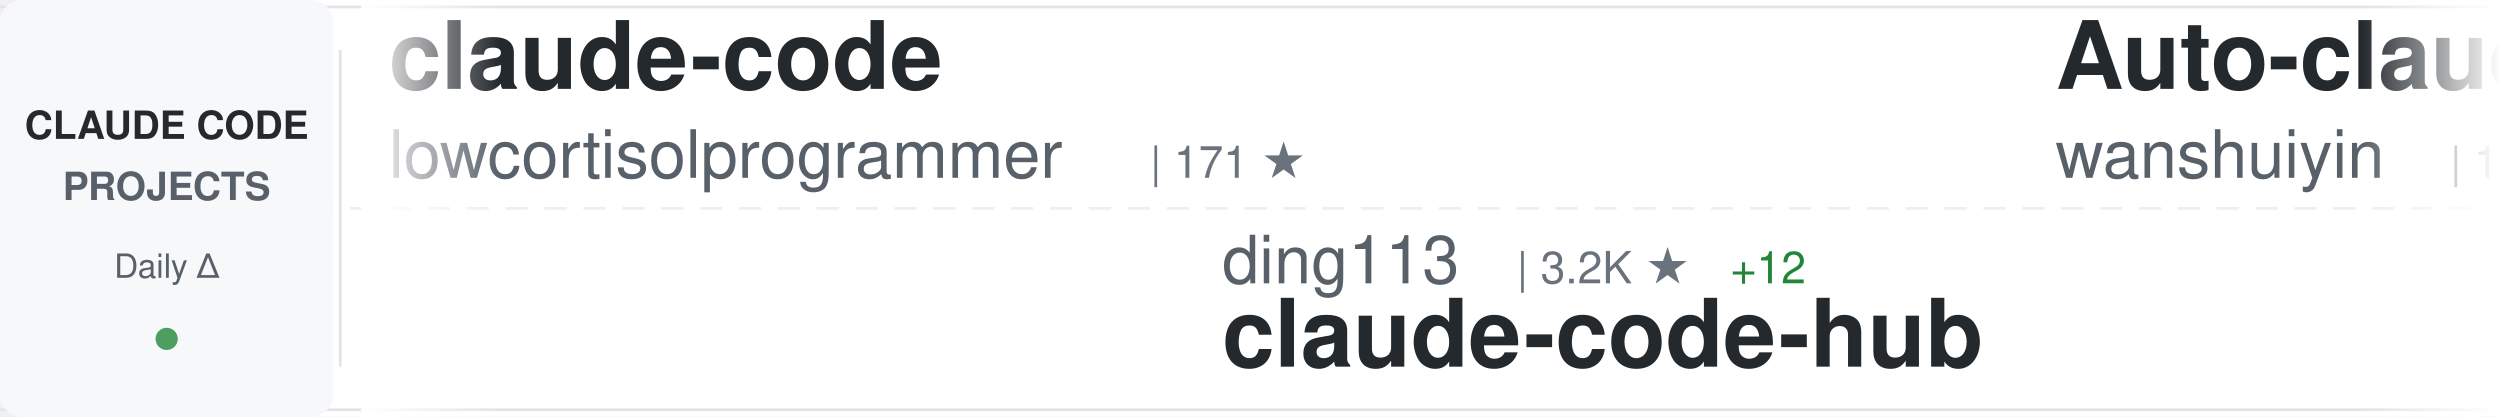
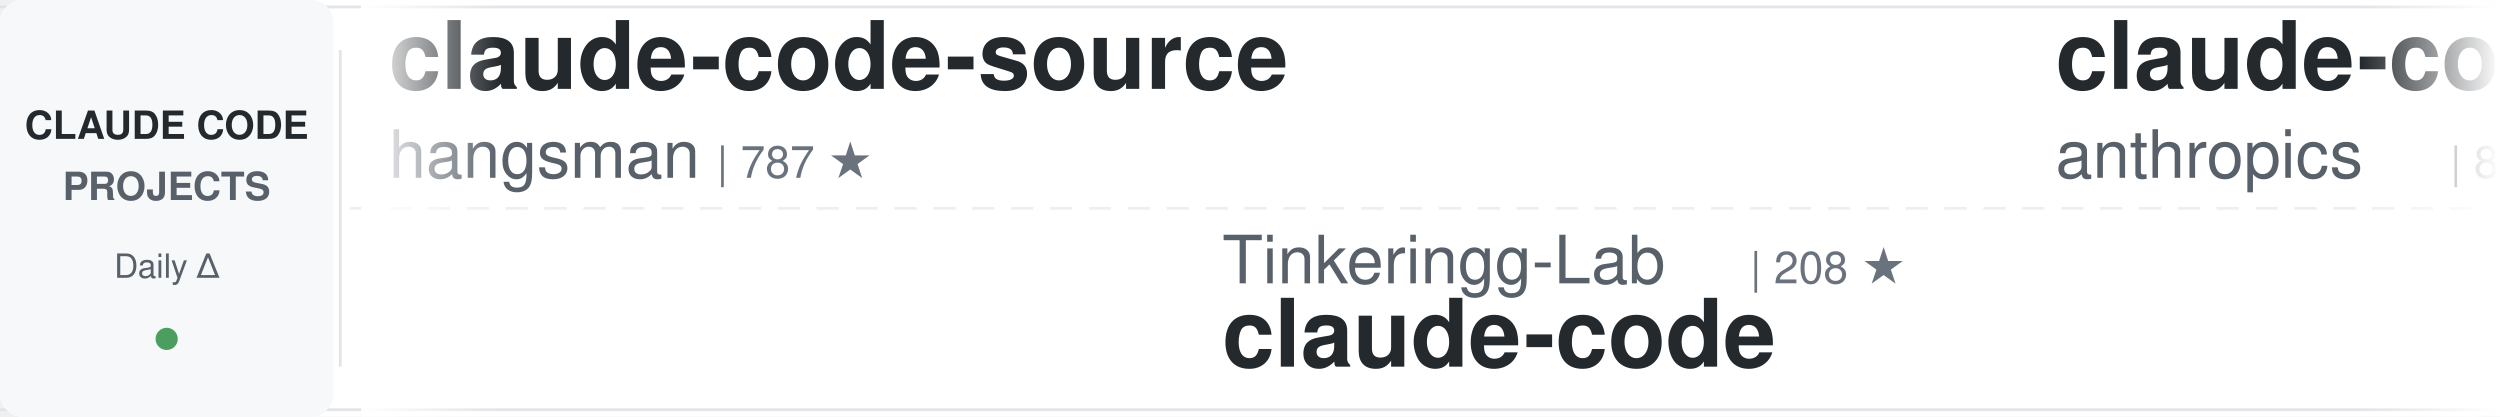
<svg xmlns="http://www.w3.org/2000/svg" width="900" height="150">
  <defs>
    <linearGradient id="awesomeLeftFade" x1="0%" y1="0%" x2="100%" y2="0%">
      <stop offset="0%" style="stop-color:#ffffff;stop-opacity:1" />
      <stop offset="100%" style="stop-color:#ffffff;stop-opacity:0" />
    </linearGradient>
    <linearGradient id="awesomeRightFade" x1="0%" y1="0%" x2="100%" y2="0%">
      <stop offset="0%" style="stop-color:#ffffff;stop-opacity:0" />
      <stop offset="100%" style="stop-color:#ffffff;stop-opacity:1" />
    </linearGradient>
  </defs>
  <rect width="900" height="150" fill="#ffffff" rx="8" />
  <rect x="0" y="2" width="900" height="1" fill="#e1e4e8" />
  <rect x="0" y="147" width="900" height="1" fill="#e1e4e8" />
  <line x1="0" y1="75" x2="900" y2="75" stroke="#e1e4e8" stroke-width="1" stroke-dasharray="8 6" opacity="0.6" />
  <rect x="0" y="0" width="120" height="150" fill="#f6f8fa" rx="8" />
  <text x="60" y="50" font-family="-apple-system, BlinkMacSystemFont, 'Segoe UI', Helvetica, Arial, sans-serif" font-size="14" font-weight="600" fill="#24292e" text-anchor="middle">CLAUDE CODE</text>
  <text x="60" y="72" font-family="-apple-system, BlinkMacSystemFont, 'Segoe UI', Helvetica, Arial, sans-serif" font-size="14" font-weight="600" fill="#586069" text-anchor="middle">PROJECTS</text>
  <text x="60" y="100" font-family="-apple-system, BlinkMacSystemFont, 'Segoe UI', Helvetica, Arial, sans-serif" font-size="12" font-weight="500" fill="#586069" text-anchor="middle">Daily Δ</text>
  <circle cx="60" cy="122" r="4" fill="#22863a" opacity="0.8" />
  <rect x="122" y="18" width="1" height="114" fill="#e1e4e8" />
  <clipPath id="awesomeTickerClip">
    <rect x="130" y="0" width="770" height="150" />
  </clipPath>
  <g clip-path="url(#awesomeTickerClip)">
    <g id="awesomeTickerItems">
      <animateTransform attributeName="transform" attributeType="XML" type="translate" from="0 0" to="-3000 0" dur="54s" repeatCount="indefinite" />
      <g transform="translate(0, 0)">
-         <text x="140" y="32" font-family="-apple-system, BlinkMacSystemFont, 'Segoe UI', Helvetica, Arial, sans-serif" font-size="34" font-weight="600" fill="#24292e">claude-code</text>
-         <text x="140" y="64" font-family="-apple-system, BlinkMacSystemFont, 'Segoe UI', Helvetica, Arial, sans-serif" font-size="24" font-weight="400" fill="#586069">lowcortisolprogrammer</text>
-         <text x="414" y="64" font-family="-apple-system, BlinkMacSystemFont, 'Segoe UI', Helvetica, Arial, sans-serif" font-size="16" font-weight="500" fill="#6a737d">| 171 ★</text>
+         <text x="140" y="32" font-family="-apple-system, BlinkMacSystemFont, 'Segoe UI', Helvetica, Arial, sans-serif" font-size="34" font-weight="600" fill="#24292e">claude-code-source</text>
+         <text x="140" y="64" font-family="-apple-system, BlinkMacSystemFont, 'Segoe UI', Helvetica, Arial, sans-serif" font-size="24" font-weight="400" fill="#586069">hangsman</text>
+         <text x="258" y="64" font-family="-apple-system, BlinkMacSystemFont, 'Segoe UI', Helvetica, Arial, sans-serif" font-size="16" font-weight="500" fill="#6a737d">| 787 ★</text>
      </g>
      <g transform="translate(300, 0)">
+         <text x="140" y="102" font-family="-apple-system, BlinkMacSystemFont, 'Segoe UI', Helvetica, Arial, sans-serif" font-size="24" font-weight="400" fill="#586069">Tinkeringg-Lab</text>
+         <text x="330" y="102" font-family="-apple-system, BlinkMacSystemFont, 'Segoe UI', Helvetica, Arial, sans-serif" font-size="16" font-weight="500" fill="#6a737d">| 208 ★</text>
+         <text x="140" y="132" font-family="-apple-system, BlinkMacSystemFont, 'Segoe UI', Helvetica, Arial, sans-serif" font-size="34" font-weight="600" fill="#24292e">claude-code</text>
+       </g>
+       <g transform="translate(600, 0)">
+         <text x="140" y="32" font-family="-apple-system, BlinkMacSystemFont, 'Segoe UI', Helvetica, Arial, sans-serif" font-size="34" font-weight="600" fill="#24292e">claude-code-base-action</text>
+         <text x="140" y="64" font-family="-apple-system, BlinkMacSystemFont, 'Segoe UI', Helvetica, Arial, sans-serif" font-size="24" font-weight="400" fill="#586069">anthropics</text>
+         <text x="282" y="64" font-family="-apple-system, BlinkMacSystemFont, 'Segoe UI', Helvetica, Arial, sans-serif" font-size="16" font-weight="500" fill="#6a737d">| 887 ★</text>
+       </g>
+       <g transform="translate(900, 0)">
+         <text x="140" y="102" font-family="-apple-system, BlinkMacSystemFont, 'Segoe UI', Helvetica, Arial, sans-serif" font-size="24" font-weight="400" fill="#586069">darcyegb</text>
+         <text x="258" y="102" font-family="-apple-system, BlinkMacSystemFont, 'Segoe UI', Helvetica, Arial, sans-serif" font-size="16" font-weight="500" fill="#6a737d">| 732 ★</text>
+         <text x="140" y="132" font-family="-apple-system, BlinkMacSystemFont, 'Segoe UI', Helvetica, Arial, sans-serif" font-size="34" font-weight="600" fill="#24292e">ClaudeCodeAgents</text>
+       </g>
+       <g transform="translate(1200, 0)">
+         <text x="140" y="32" font-family="-apple-system, BlinkMacSystemFont, 'Segoe UI', Helvetica, Arial, sans-serif" font-size="34" font-weight="600" fill="#24292e">claude-code-local</text>
+         <text x="140" y="64" font-family="-apple-system, BlinkMacSystemFont, 'Segoe UI', Helvetica, Arial, sans-serif" font-size="24" font-weight="400" fill="#586069">nicedreamzapp</text>
+         <text x="318" y="64" font-family="-apple-system, BlinkMacSystemFont, 'Segoe UI', Helvetica, Arial, sans-serif" font-size="16" font-weight="500" fill="#6a737d">| 2.8K ★</text>
+         <text x="395" y="64" font-family="-apple-system, BlinkMacSystemFont, 'Segoe UI', Helvetica, Arial, sans-serif" font-size="16" font-weight="500" fill="#22863a"> +3</text>
+       </g>
+       <g transform="translate(1500, 0)">
+         <text x="140" y="102" font-family="-apple-system, BlinkMacSystemFont, 'Segoe UI', Helvetica, Arial, sans-serif" font-size="24" font-weight="400" fill="#586069">musistudio</text>
+         <text x="282" y="102" font-family="-apple-system, BlinkMacSystemFont, 'Segoe UI', Helvetica, Arial, sans-serif" font-size="16" font-weight="500" fill="#6a737d">| 35.3K ★</text>
+         <text x="368" y="102" font-family="-apple-system, BlinkMacSystemFont, 'Segoe UI', Helvetica, Arial, sans-serif" font-size="16" font-weight="500" fill="#22863a"> +45</text>
+         <text x="140" y="132" font-family="-apple-system, BlinkMacSystemFont, 'Segoe UI', Helvetica, Arial, sans-serif" font-size="34" font-weight="600" fill="#24292e">claude-code-router</text>
+       </g>
+       <g transform="translate(1800, 0)">
+         <text x="140" y="32" font-family="-apple-system, BlinkMacSystemFont, 'Segoe UI', Helvetica, Arial, sans-serif" font-size="34" font-weight="600" fill="#24292e">claude-code</text>
+         <text x="140" y="64" font-family="-apple-system, BlinkMacSystemFont, 'Segoe UI', Helvetica, Arial, sans-serif" font-size="24" font-weight="400" fill="#586069">jarmuine</text>
+         <text x="258" y="64" font-family="-apple-system, BlinkMacSystemFont, 'Segoe UI', Helvetica, Arial, sans-serif" font-size="16" font-weight="500" fill="#6a737d">| 2.2K ★</text>
+       </g>
+       <g transform="translate(2100, 0)">
        <text x="140" y="102" font-family="-apple-system, BlinkMacSystemFont, 'Segoe UI', Helvetica, Arial, sans-serif" font-size="24" font-weight="400" fill="#586069">ding113</text>
        <text x="246" y="102" font-family="-apple-system, BlinkMacSystemFont, 'Segoe UI', Helvetica, Arial, sans-serif" font-size="16" font-weight="500" fill="#6a737d">| 3.2K ★</text>
-         <text x="323" y="102" font-family="-apple-system, BlinkMacSystemFont, 'Segoe UI', Helvetica, Arial, sans-serif" font-size="16" font-weight="500" fill="#22863a"> +12</text>
+         <text x="323" y="102" font-family="-apple-system, BlinkMacSystemFont, 'Segoe UI', Helvetica, Arial, sans-serif" font-size="16" font-weight="500" fill="#22863a"> +11</text>
        <text x="140" y="132" font-family="-apple-system, BlinkMacSystemFont, 'Segoe UI', Helvetica, Arial, sans-serif" font-size="34" font-weight="600" fill="#24292e">claude-code-hub</text>
      </g>
-       <g transform="translate(600, 0)">
-         <text x="140" y="32" font-family="-apple-system, BlinkMacSystemFont, 'Segoe UI', Helvetica, Arial, sans-serif" font-size="34" font-weight="600" fill="#24292e">Auto-claude-code-researc...</text>
-         <text x="140" y="64" font-family="-apple-system, BlinkMacSystemFont, 'Segoe UI', Helvetica, Arial, sans-serif" font-size="24" font-weight="400" fill="#586069">wanshuiyin</text>
-         <text x="282" y="64" font-family="-apple-system, BlinkMacSystemFont, 'Segoe UI', Helvetica, Arial, sans-serif" font-size="16" font-weight="500" fill="#6a737d">| 12.5K ★</text>
-         <text x="368" y="64" font-family="-apple-system, BlinkMacSystemFont, 'Segoe UI', Helvetica, Arial, sans-serif" font-size="16" font-weight="500" fill="#22863a"> +62</text>
-       </g>
-       <g transform="translate(900, 0)">
-         <text x="140" y="102" font-family="-apple-system, BlinkMacSystemFont, 'Segoe UI', Helvetica, Arial, sans-serif" font-size="24" font-weight="400" fill="#586069">Hyper66666</text>
-         <text x="282" y="102" font-family="-apple-system, BlinkMacSystemFont, 'Segoe UI', Helvetica, Arial, sans-serif" font-size="16" font-weight="500" fill="#6a737d">| 216 ★</text>
-         <text x="140" y="132" font-family="-apple-system, BlinkMacSystemFont, 'Segoe UI', Helvetica, Arial, sans-serif" font-size="34" font-weight="600" fill="#24292e">claude-code-sourcemap</text>
-       </g>
-       <g transform="translate(1200, 0)">
-         <text x="140" y="32" font-family="-apple-system, BlinkMacSystemFont, 'Segoe UI', Helvetica, Arial, sans-serif" font-size="34" font-weight="600" fill="#24292e">claude-code-source</text>
-         <text x="140" y="64" font-family="-apple-system, BlinkMacSystemFont, 'Segoe UI', Helvetica, Arial, sans-serif" font-size="24" font-weight="400" fill="#586069">AprilNEA</text>
-         <text x="258" y="64" font-family="-apple-system, BlinkMacSystemFont, 'Segoe UI', Helvetica, Arial, sans-serif" font-size="16" font-weight="500" fill="#6a737d">| 388 ★</text>
-       </g>
-       <g transform="translate(1500, 0)">
-         <text x="140" y="102" font-family="-apple-system, BlinkMacSystemFont, 'Segoe UI', Helvetica, Arial, sans-serif" font-size="24" font-weight="400" fill="#586069">SeemSeam</text>
-         <text x="258" y="102" font-family="-apple-system, BlinkMacSystemFont, 'Segoe UI', Helvetica, Arial, sans-serif" font-size="16" font-weight="500" fill="#6a737d">| 3.1K ★</text>
-         <text x="335" y="102" font-family="-apple-system, BlinkMacSystemFont, 'Segoe UI', Helvetica, Arial, sans-serif" font-size="16" font-weight="500" fill="#22863a"> +14</text>
-         <text x="140" y="132" font-family="-apple-system, BlinkMacSystemFont, 'Segoe UI', Helvetica, Arial, sans-serif" font-size="34" font-weight="600" fill="#24292e">claude_codex_bridge</text>
-       </g>
-       <g transform="translate(1800, 0)">
-         <text x="140" y="32" font-family="-apple-system, BlinkMacSystemFont, 'Segoe UI', Helvetica, Arial, sans-serif" font-size="34" font-weight="600" fill="#24292e">learn-claude-code</text>
-         <text x="140" y="64" font-family="-apple-system, BlinkMacSystemFont, 'Segoe UI', Helvetica, Arial, sans-serif" font-size="24" font-weight="400" fill="#586069">shareAI-lab</text>
-         <text x="294" y="64" font-family="-apple-system, BlinkMacSystemFont, 'Segoe UI', Helvetica, Arial, sans-serif" font-size="16" font-weight="500" fill="#6a737d">| 68.0K ★</text>
-         <text x="380" y="64" font-family="-apple-system, BlinkMacSystemFont, 'Segoe UI', Helvetica, Arial, sans-serif" font-size="16" font-weight="500" fill="#22863a"> +220</text>
-       </g>
-       <g transform="translate(2100, 0)">
-         <text x="140" y="102" font-family="-apple-system, BlinkMacSystemFont, 'Segoe UI', Helvetica, Arial, sans-serif" font-size="24" font-weight="400" fill="#586069">Chachamaru127</text>
-         <text x="318" y="102" font-family="-apple-system, BlinkMacSystemFont, 'Segoe UI', Helvetica, Arial, sans-serif" font-size="16" font-weight="500" fill="#6a737d">| 2.9K ★</text>
-         <text x="395" y="102" font-family="-apple-system, BlinkMacSystemFont, 'Segoe UI', Helvetica, Arial, sans-serif" font-size="16" font-weight="500" fill="#22863a"> +7</text>
-         <text x="140" y="132" font-family="-apple-system, BlinkMacSystemFont, 'Segoe UI', Helvetica, Arial, sans-serif" font-size="34" font-weight="600" fill="#24292e">claude-code-harness</text>
-       </g>
      <g transform="translate(2400, 0)">
-         <text x="140" y="32" font-family="-apple-system, BlinkMacSystemFont, 'Segoe UI', Helvetica, Arial, sans-serif" font-size="34" font-weight="600" fill="#24292e">claude-code</text>
-         <text x="140" y="64" font-family="-apple-system, BlinkMacSystemFont, 'Segoe UI', Helvetica, Arial, sans-serif" font-size="24" font-weight="400" fill="#586069">alex000kim</text>
-         <text x="282" y="64" font-family="-apple-system, BlinkMacSystemFont, 'Segoe UI', Helvetica, Arial, sans-serif" font-size="16" font-weight="500" fill="#6a737d">| 228 ★</text>
+         <text x="140" y="32" font-family="-apple-system, BlinkMacSystemFont, 'Segoe UI', Helvetica, Arial, sans-serif" font-size="34" font-weight="600" fill="#24292e">claude-code-harness</text>
+         <text x="140" y="64" font-family="-apple-system, BlinkMacSystemFont, 'Segoe UI', Helvetica, Arial, sans-serif" font-size="24" font-weight="400" fill="#586069">Chachamaru127</text>
+         <text x="318" y="64" font-family="-apple-system, BlinkMacSystemFont, 'Segoe UI', Helvetica, Arial, sans-serif" font-size="16" font-weight="500" fill="#6a737d">| 2.9K ★</text>
+         <text x="395" y="64" font-family="-apple-system, BlinkMacSystemFont, 'Segoe UI', Helvetica, Arial, sans-serif" font-size="16" font-weight="500" fill="#22863a"> +6</text>
      </g>
      <g transform="translate(2700, 0)">
-         <text x="140" y="102" font-family="-apple-system, BlinkMacSystemFont, 'Segoe UI', Helvetica, Arial, sans-serif" font-size="24" font-weight="400" fill="#586069">luongnv89</text>
-         <text x="270" y="102" font-family="-apple-system, BlinkMacSystemFont, 'Segoe UI', Helvetica, Arial, sans-serif" font-size="16" font-weight="500" fill="#6a737d">| 38.0K ★</text>
-         <text x="356" y="102" font-family="-apple-system, BlinkMacSystemFont, 'Segoe UI', Helvetica, Arial, sans-serif" font-size="16" font-weight="500" fill="#22863a"> +148</text>
-         <text x="140" y="132" font-family="-apple-system, BlinkMacSystemFont, 'Segoe UI', Helvetica, Arial, sans-serif" font-size="34" font-weight="600" fill="#24292e">claude-howto</text>
+         <text x="140" y="102" font-family="-apple-system, BlinkMacSystemFont, 'Segoe UI', Helvetica, Arial, sans-serif" font-size="24" font-weight="400" fill="#586069">huangserva</text>
+         <text x="282" y="102" font-family="-apple-system, BlinkMacSystemFont, 'Segoe UI', Helvetica, Arial, sans-serif" font-size="16" font-weight="500" fill="#6a737d">| 609 ★</text>
+         <text x="350" y="102" font-family="-apple-system, BlinkMacSystemFont, 'Segoe UI', Helvetica, Arial, sans-serif" font-size="16" font-weight="500" fill="#22863a"> +1</text>
+         <text x="140" y="132" font-family="-apple-system, BlinkMacSystemFont, 'Segoe UI', Helvetica, Arial, sans-serif" font-size="34" font-weight="600" fill="#24292e">claude-code-cli</text>
      </g>
      <g transform="translate(3000, 0)">
-         <text x="140" y="32" font-family="-apple-system, BlinkMacSystemFont, 'Segoe UI', Helvetica, Arial, sans-serif" font-size="34" font-weight="600" fill="#24292e">claude-code</text>
-         <text x="140" y="64" font-family="-apple-system, BlinkMacSystemFont, 'Segoe UI', Helvetica, Arial, sans-serif" font-size="24" font-weight="400" fill="#586069">lowcortisolprogrammer</text>
-         <text x="414" y="64" font-family="-apple-system, BlinkMacSystemFont, 'Segoe UI', Helvetica, Arial, sans-serif" font-size="16" font-weight="500" fill="#6a737d">| 171 ★</text>
+         <text x="140" y="32" font-family="-apple-system, BlinkMacSystemFont, 'Segoe UI', Helvetica, Arial, sans-serif" font-size="34" font-weight="600" fill="#24292e">claude-code-source</text>
+         <text x="140" y="64" font-family="-apple-system, BlinkMacSystemFont, 'Segoe UI', Helvetica, Arial, sans-serif" font-size="24" font-weight="400" fill="#586069">hangsman</text>
+         <text x="258" y="64" font-family="-apple-system, BlinkMacSystemFont, 'Segoe UI', Helvetica, Arial, sans-serif" font-size="16" font-weight="500" fill="#6a737d">| 787 ★</text>
      </g>
      <g transform="translate(3300, 0)">
-         <text x="140" y="102" font-family="-apple-system, BlinkMacSystemFont, 'Segoe UI', Helvetica, Arial, sans-serif" font-size="24" font-weight="400" fill="#586069">ding113</text>
-         <text x="246" y="102" font-family="-apple-system, BlinkMacSystemFont, 'Segoe UI', Helvetica, Arial, sans-serif" font-size="16" font-weight="500" fill="#6a737d">| 3.2K ★</text>
-         <text x="323" y="102" font-family="-apple-system, BlinkMacSystemFont, 'Segoe UI', Helvetica, Arial, sans-serif" font-size="16" font-weight="500" fill="#22863a"> +12</text>
-         <text x="140" y="132" font-family="-apple-system, BlinkMacSystemFont, 'Segoe UI', Helvetica, Arial, sans-serif" font-size="34" font-weight="600" fill="#24292e">claude-code-hub</text>
+         <text x="140" y="102" font-family="-apple-system, BlinkMacSystemFont, 'Segoe UI', Helvetica, Arial, sans-serif" font-size="24" font-weight="400" fill="#586069">Tinkeringg-Lab</text>
+         <text x="330" y="102" font-family="-apple-system, BlinkMacSystemFont, 'Segoe UI', Helvetica, Arial, sans-serif" font-size="16" font-weight="500" fill="#6a737d">| 208 ★</text>
+         <text x="140" y="132" font-family="-apple-system, BlinkMacSystemFont, 'Segoe UI', Helvetica, Arial, sans-serif" font-size="34" font-weight="600" fill="#24292e">claude-code</text>
      </g>
      <g transform="translate(3600, 0)">
-         <text x="140" y="32" font-family="-apple-system, BlinkMacSystemFont, 'Segoe UI', Helvetica, Arial, sans-serif" font-size="34" font-weight="600" fill="#24292e">Auto-claude-code-researc...</text>
-         <text x="140" y="64" font-family="-apple-system, BlinkMacSystemFont, 'Segoe UI', Helvetica, Arial, sans-serif" font-size="24" font-weight="400" fill="#586069">wanshuiyin</text>
-         <text x="282" y="64" font-family="-apple-system, BlinkMacSystemFont, 'Segoe UI', Helvetica, Arial, sans-serif" font-size="16" font-weight="500" fill="#6a737d">| 12.5K ★</text>
-         <text x="368" y="64" font-family="-apple-system, BlinkMacSystemFont, 'Segoe UI', Helvetica, Arial, sans-serif" font-size="16" font-weight="500" fill="#22863a"> +62</text>
+         <text x="140" y="32" font-family="-apple-system, BlinkMacSystemFont, 'Segoe UI', Helvetica, Arial, sans-serif" font-size="34" font-weight="600" fill="#24292e">claude-code-base-action</text>
+         <text x="140" y="64" font-family="-apple-system, BlinkMacSystemFont, 'Segoe UI', Helvetica, Arial, sans-serif" font-size="24" font-weight="400" fill="#586069">anthropics</text>
+         <text x="282" y="64" font-family="-apple-system, BlinkMacSystemFont, 'Segoe UI', Helvetica, Arial, sans-serif" font-size="16" font-weight="500" fill="#6a737d">| 887 ★</text>
      </g>
      <g transform="translate(3900, 0)">
-         <text x="140" y="102" font-family="-apple-system, BlinkMacSystemFont, 'Segoe UI', Helvetica, Arial, sans-serif" font-size="24" font-weight="400" fill="#586069">Hyper66666</text>
-         <text x="282" y="102" font-family="-apple-system, BlinkMacSystemFont, 'Segoe UI', Helvetica, Arial, sans-serif" font-size="16" font-weight="500" fill="#6a737d">| 216 ★</text>
-         <text x="140" y="132" font-family="-apple-system, BlinkMacSystemFont, 'Segoe UI', Helvetica, Arial, sans-serif" font-size="34" font-weight="600" fill="#24292e">claude-code-sourcemap</text>
+         <text x="140" y="102" font-family="-apple-system, BlinkMacSystemFont, 'Segoe UI', Helvetica, Arial, sans-serif" font-size="24" font-weight="400" fill="#586069">darcyegb</text>
+         <text x="258" y="102" font-family="-apple-system, BlinkMacSystemFont, 'Segoe UI', Helvetica, Arial, sans-serif" font-size="16" font-weight="500" fill="#6a737d">| 732 ★</text>
+         <text x="140" y="132" font-family="-apple-system, BlinkMacSystemFont, 'Segoe UI', Helvetica, Arial, sans-serif" font-size="34" font-weight="600" fill="#24292e">ClaudeCodeAgents</text>
      </g>
    </g>
  </g>
  <rect x="130" y="0" width="50" height="150" fill="url(#awesomeLeftFade)" />
  <rect x="850" y="0" width="50" height="150" fill="url(#awesomeRightFade)" />
</svg>
